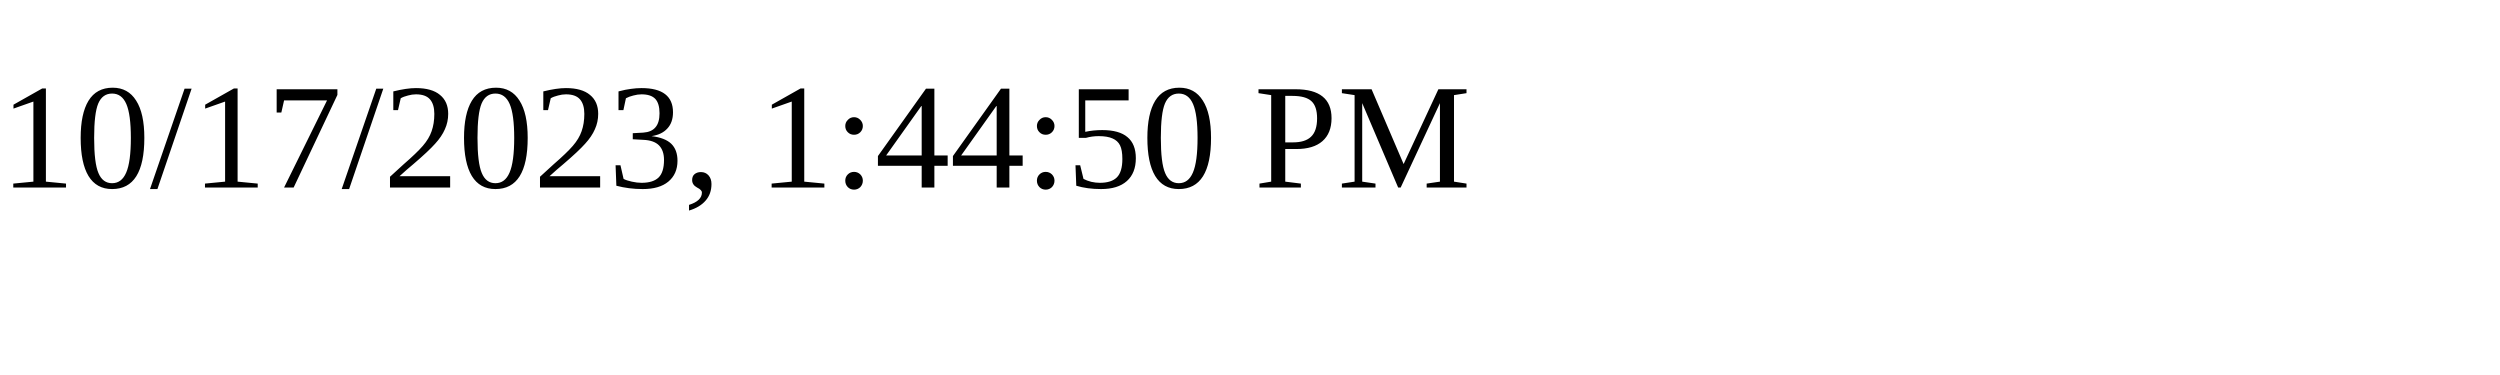
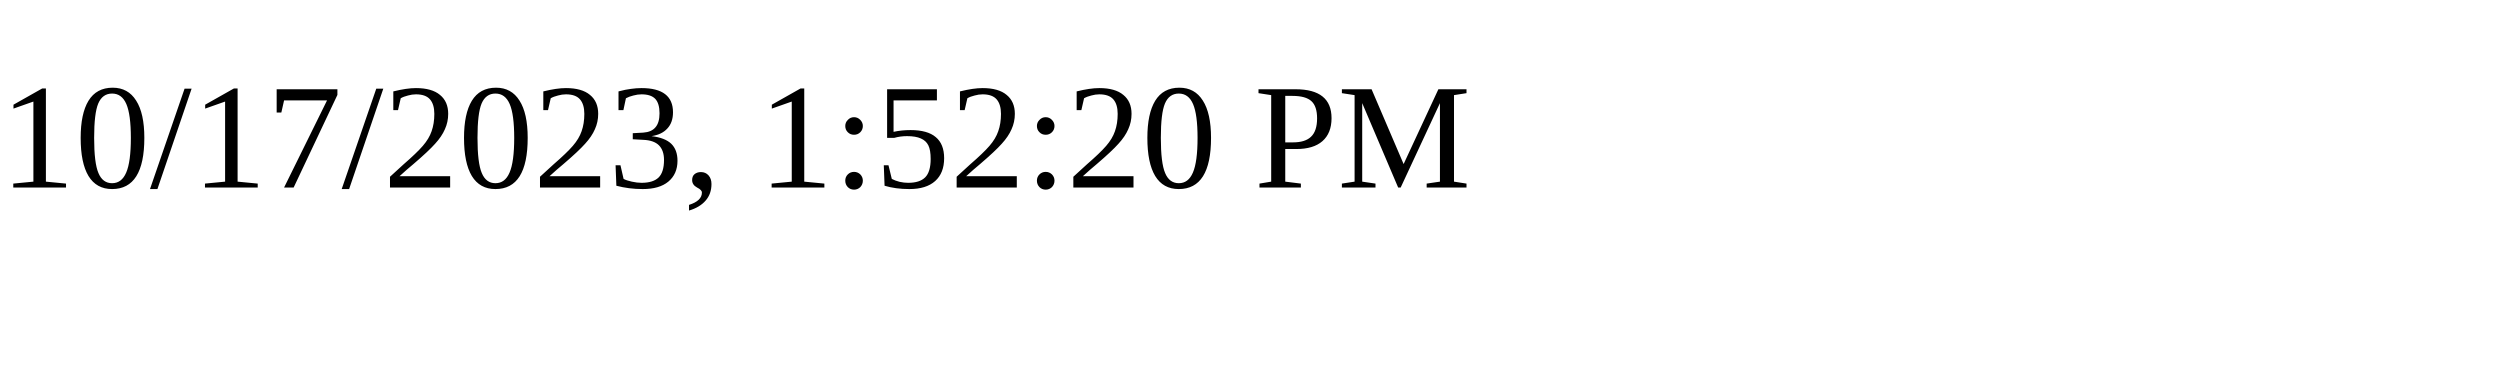
<svg xmlns="http://www.w3.org/2000/svg" height="30" width="200">
-   <text x="0" y="15">10/17/2023, 1:44:50 PM</text>
+   <text x="0" y="15">10/17/2023, 1:52:20 PM</text>
</svg>
